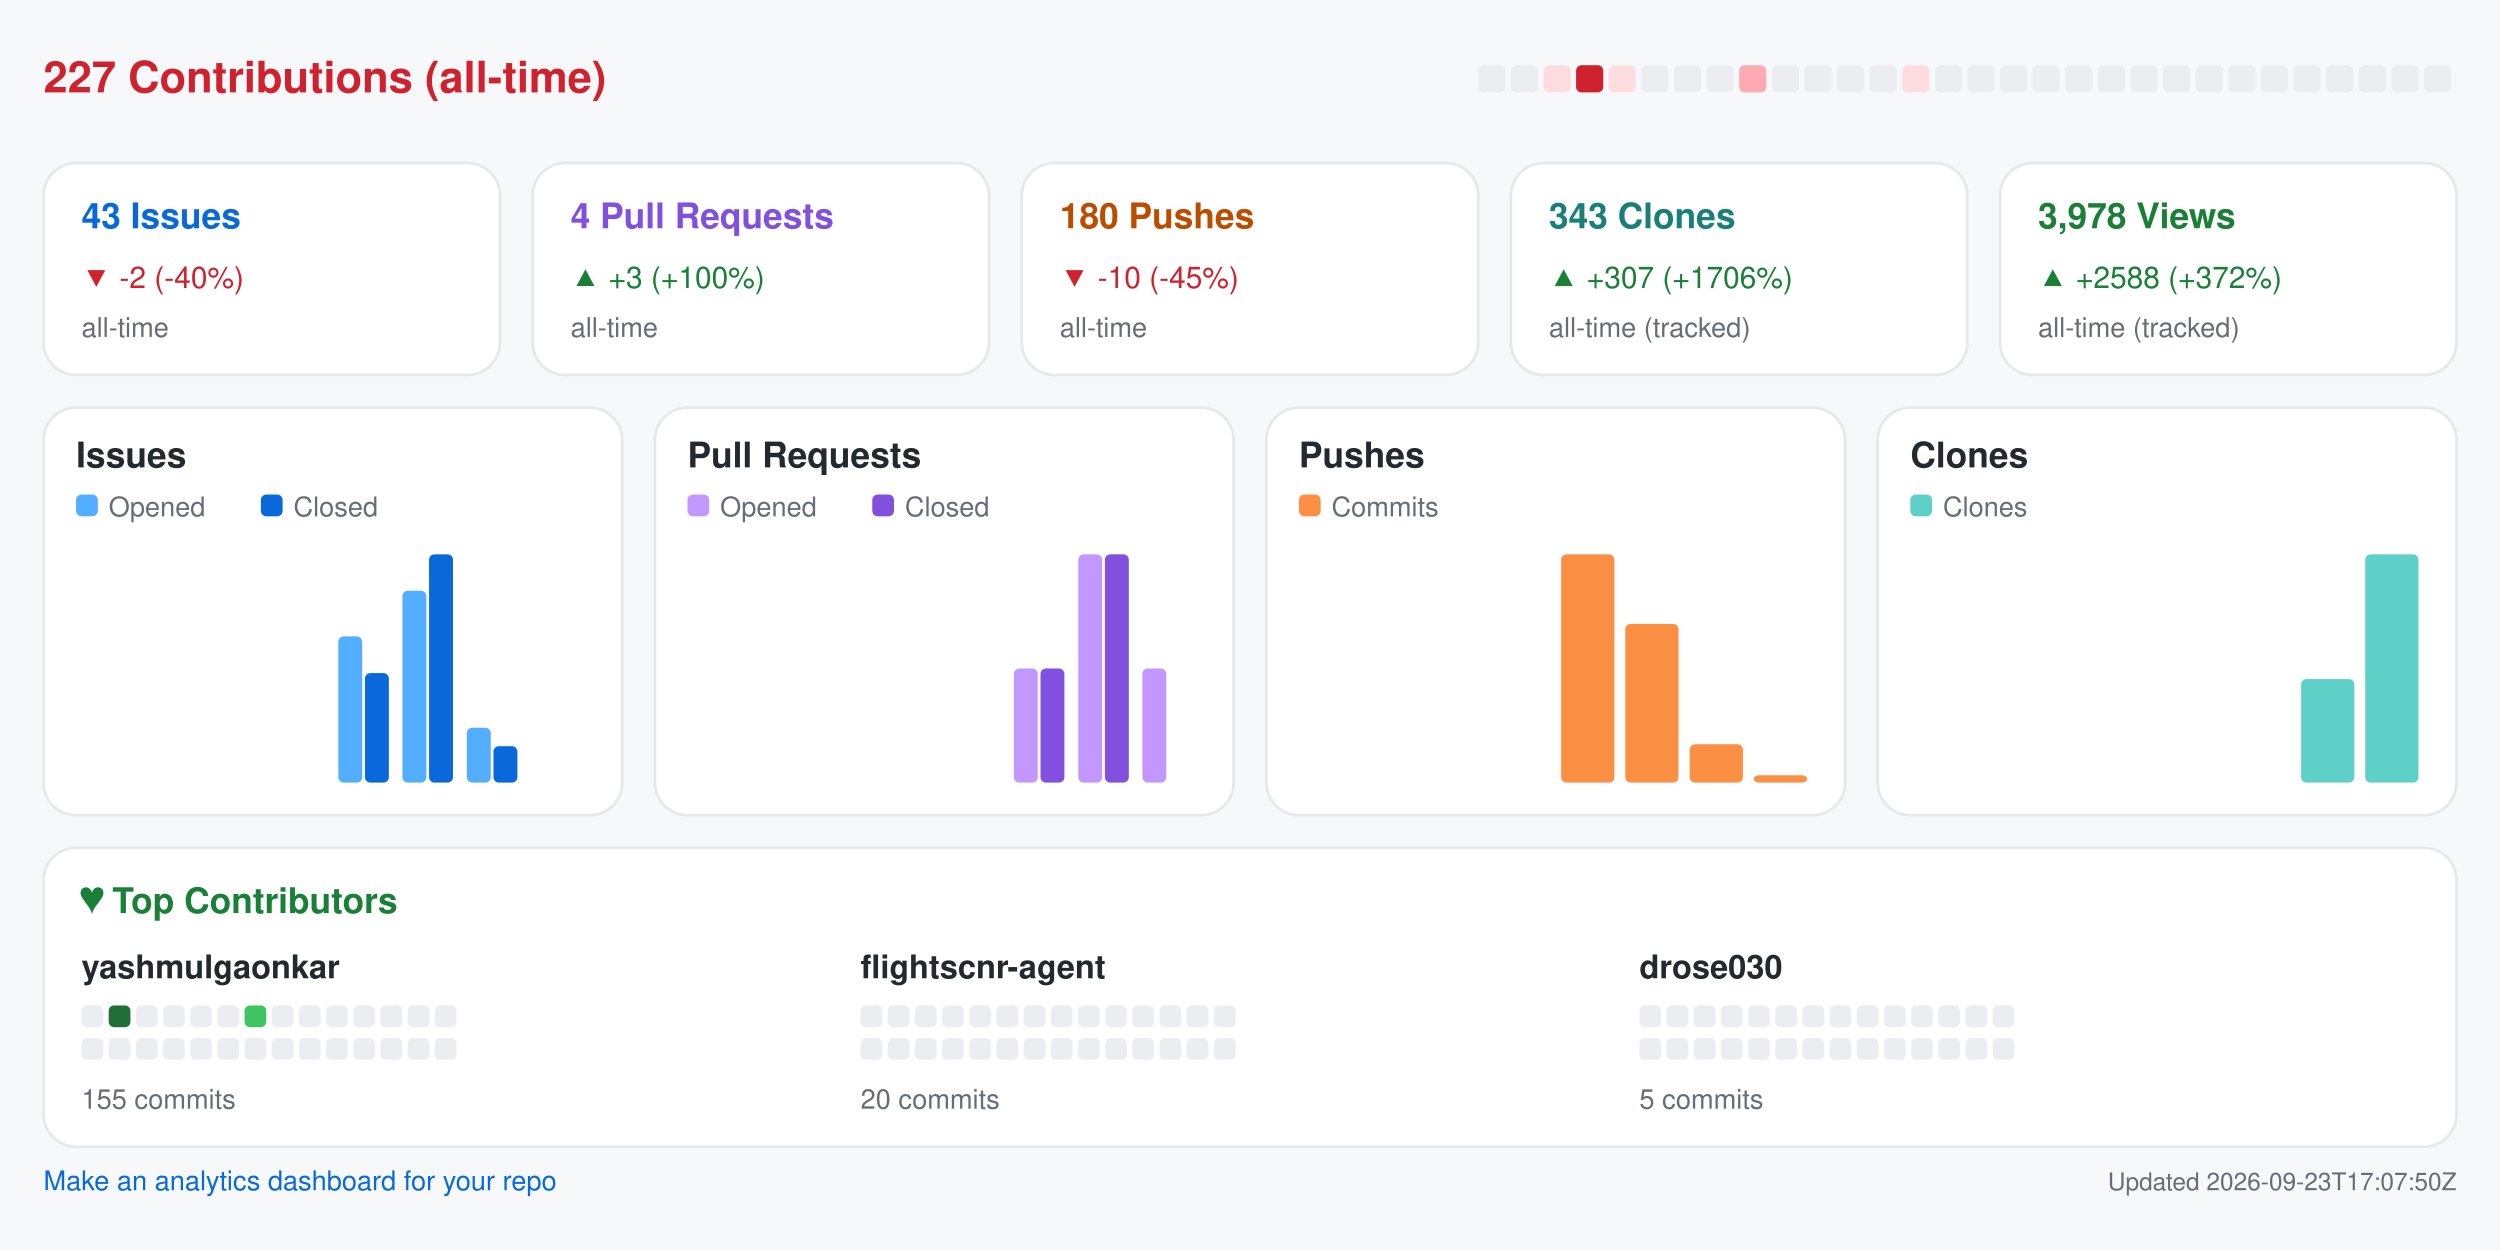
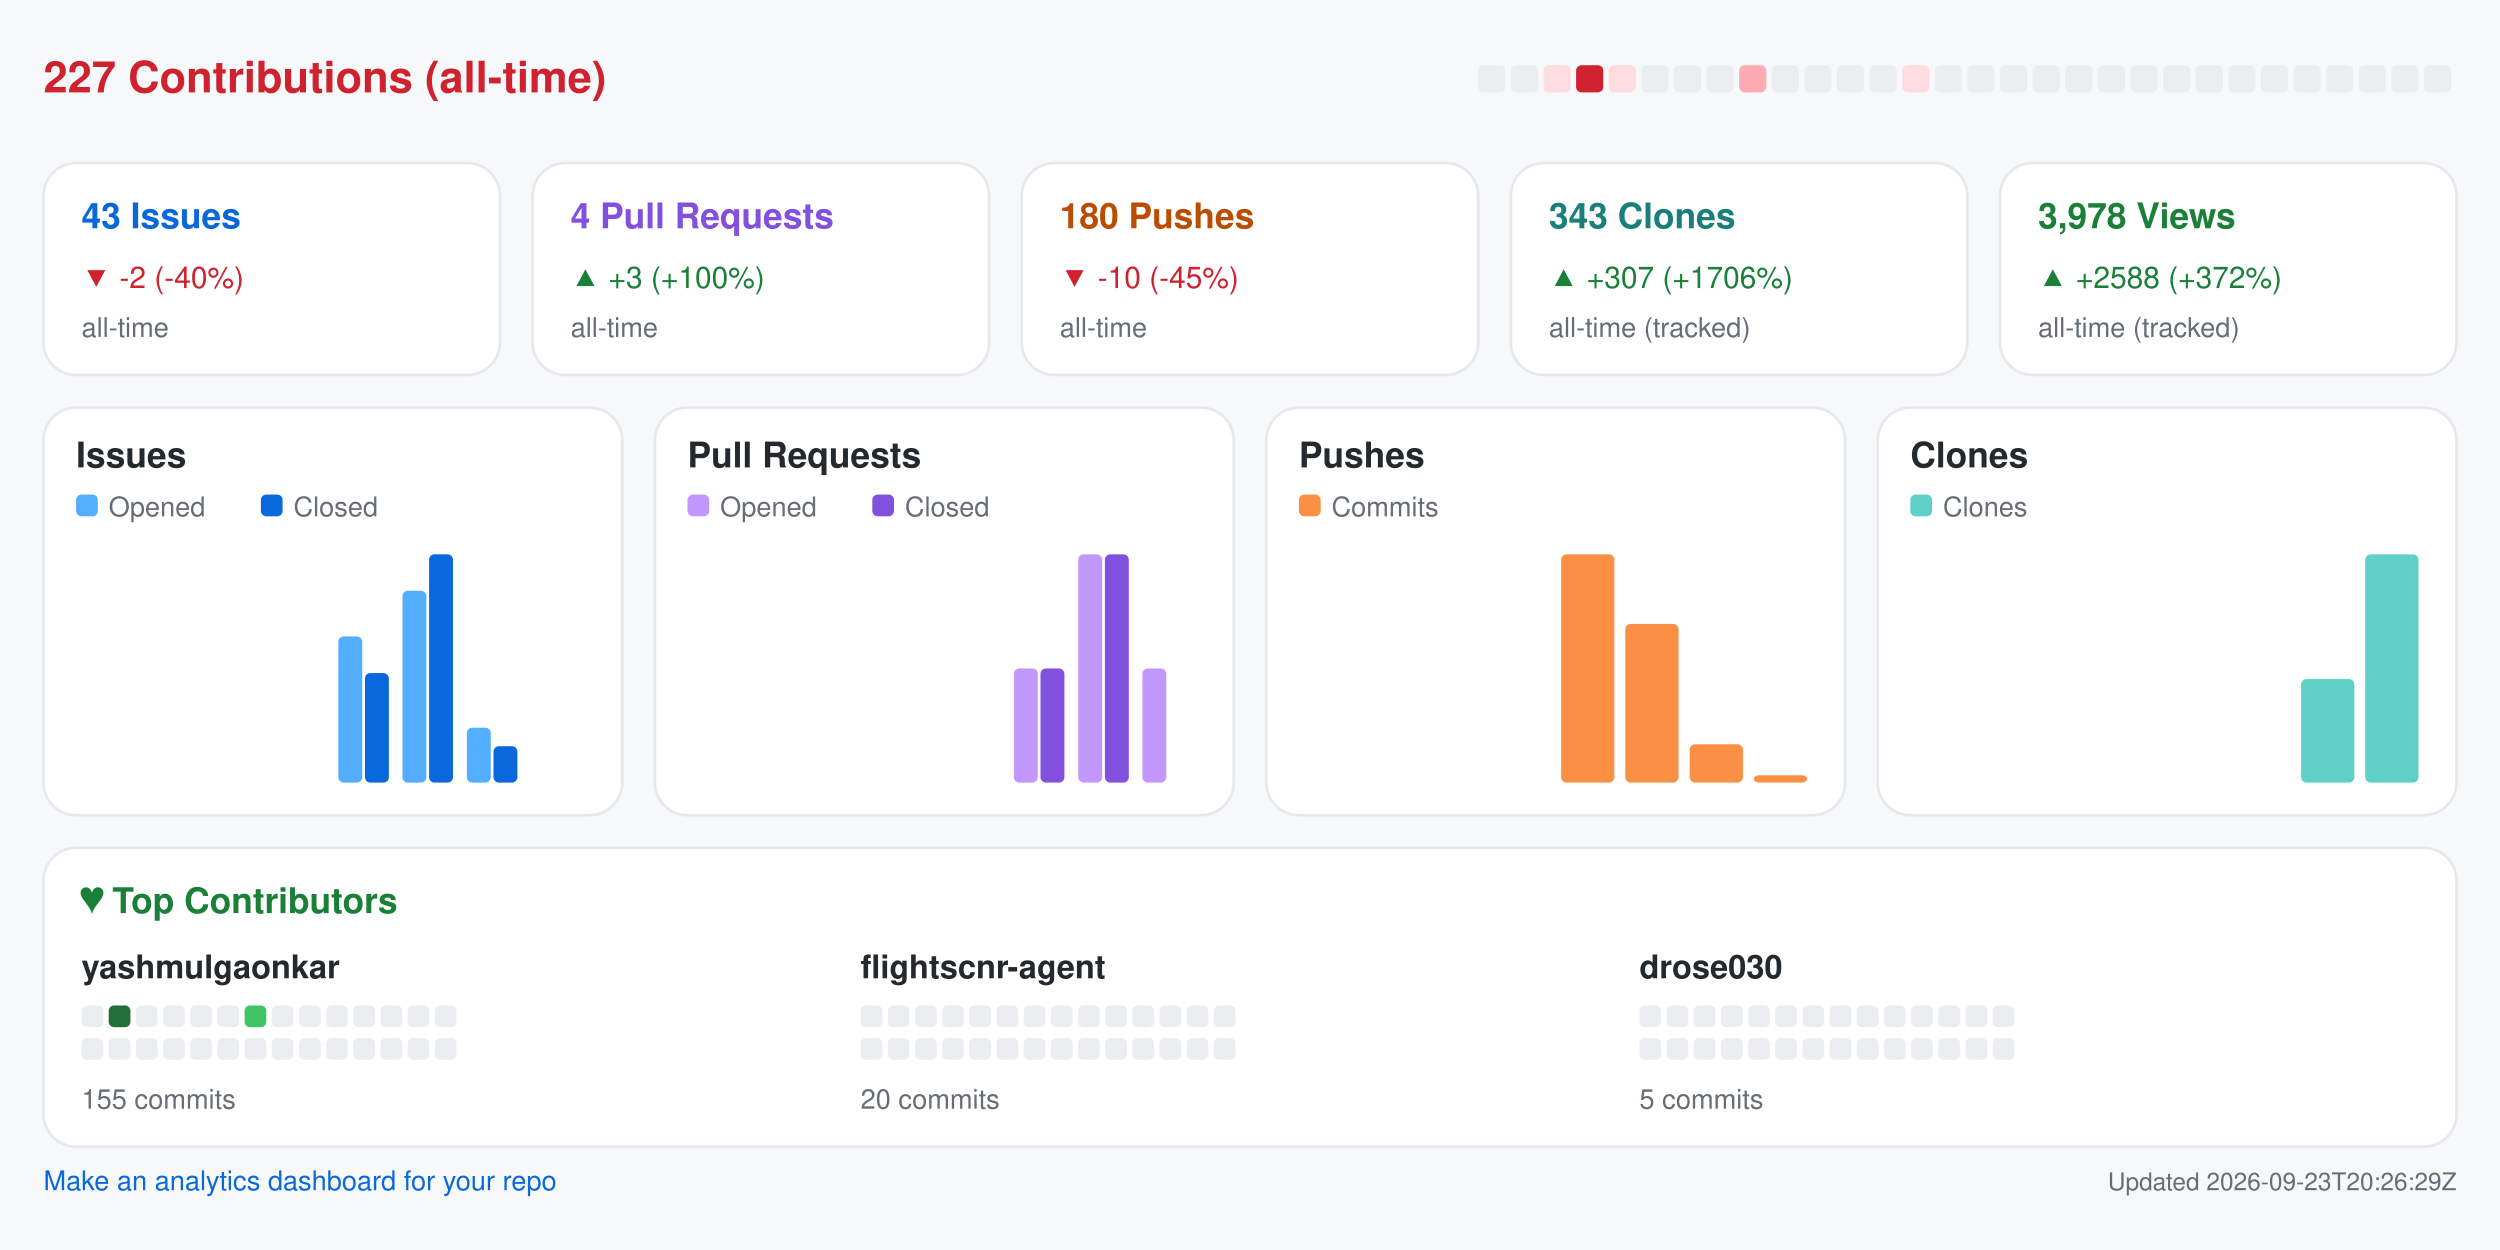
<svg xmlns="http://www.w3.org/2000/svg" width="920" height="460" viewBox="0 0 920 460" role="img" aria-label="Repository analytics for yashmulgaonkar/FlightScnr">
  <rect x="0.0" y="0.0" width="920.0" height="460.0" rx="0" fill="#f6f8fa" />
  <text x="16.0" y="34.0" fill="#cf222e" font-size="16" font-family="-apple-system,BlinkMacSystemFont,Segoe UI,Helvetica,Arial,sans-serif" font-weight="600" text-anchor="start">227 Contributions (all-time)</text>
  <rect x="544.0" y="24.0" width="10.0" height="10.0" rx="2" fill="#ebedf0" />
  <rect x="556.0" y="24.0" width="10.0" height="10.0" rx="2" fill="#ebedf0" />
  <rect x="568.0" y="24.0" width="10.0" height="10.0" rx="2" fill="#ffdce0" />
  <rect x="580.0" y="24.0" width="10.0" height="10.0" rx="2" fill="#cf222e" />
  <rect x="592.0" y="24.0" width="10.0" height="10.0" rx="2" fill="#ffdce0" />
  <rect x="604.0" y="24.0" width="10.0" height="10.0" rx="2" fill="#ebedf0" />
  <rect x="616.0" y="24.0" width="10.0" height="10.0" rx="2" fill="#ebedf0" />
  <rect x="628.0" y="24.0" width="10.0" height="10.0" rx="2" fill="#ebedf0" />
  <rect x="640.0" y="24.0" width="10.0" height="10.0" rx="2" fill="#ffabb3" />
  <rect x="652.0" y="24.0" width="10.0" height="10.0" rx="2" fill="#ebedf0" />
  <rect x="664.0" y="24.0" width="10.0" height="10.0" rx="2" fill="#ebedf0" />
  <rect x="676.0" y="24.0" width="10.0" height="10.0" rx="2" fill="#ebedf0" />
  <rect x="688.0" y="24.0" width="10.0" height="10.0" rx="2" fill="#ebedf0" />
  <rect x="700.0" y="24.0" width="10.0" height="10.0" rx="2" fill="#ffdce0" />
  <rect x="712.0" y="24.0" width="10.0" height="10.0" rx="2" fill="#ebedf0" />
  <rect x="724.0" y="24.0" width="10.0" height="10.0" rx="2" fill="#ebedf0" />
  <rect x="736.0" y="24.0" width="10.0" height="10.0" rx="2" fill="#ebedf0" />
  <rect x="748.0" y="24.0" width="10.0" height="10.0" rx="2" fill="#ebedf0" />
  <rect x="760.0" y="24.0" width="10.0" height="10.0" rx="2" fill="#ebedf0" />
  <rect x="772.0" y="24.0" width="10.0" height="10.0" rx="2" fill="#ebedf0" />
  <rect x="784.0" y="24.0" width="10.0" height="10.0" rx="2" fill="#ebedf0" />
  <rect x="796.0" y="24.0" width="10.0" height="10.0" rx="2" fill="#ebedf0" />
  <rect x="808.0" y="24.0" width="10.0" height="10.0" rx="2" fill="#ebedf0" />
  <rect x="820.0" y="24.0" width="10.0" height="10.0" rx="2" fill="#ebedf0" />
  <rect x="832.0" y="24.0" width="10.0" height="10.0" rx="2" fill="#ebedf0" />
  <rect x="844.0" y="24.0" width="10.0" height="10.0" rx="2" fill="#ebedf0" />
  <rect x="856.0" y="24.0" width="10.0" height="10.0" rx="2" fill="#ebedf0" />
  <rect x="868.0" y="24.0" width="10.0" height="10.0" rx="2" fill="#ebedf0" />
  <rect x="880.0" y="24.0" width="10.0" height="10.0" rx="2" fill="#ebedf0" />
  <rect x="892.0" y="24.0" width="10.0" height="10.0" rx="2" fill="#ebedf0" />
  <rect x="16.0" y="60.0" width="168.0" height="78.0" rx="12" fill="#ffffff" stroke="#e6e8eb" />
  <text x="30.0" y="84.0" fill="#0969da" font-size="13" font-family="-apple-system,BlinkMacSystemFont,Segoe UI,Helvetica,Arial,sans-serif" font-weight="600" text-anchor="start">43 Issues</text>
  <text x="30.0" y="106.0" fill="#cf222e" font-size="11" font-family="-apple-system,BlinkMacSystemFont,Segoe UI,Helvetica,Arial,sans-serif" font-weight="400" text-anchor="start">▼ -2 (-40%)</text>
  <text x="30.0" y="124.0" fill="#656d76" font-size="10" font-family="-apple-system,BlinkMacSystemFont,Segoe UI,Helvetica,Arial,sans-serif" font-weight="400" text-anchor="start">all-time</text>
  <rect x="196.0" y="60.0" width="168.0" height="78.0" rx="12" fill="#ffffff" stroke="#e6e8eb" />
  <text x="210.0" y="84.0" fill="#8250df" font-size="13" font-family="-apple-system,BlinkMacSystemFont,Segoe UI,Helvetica,Arial,sans-serif" font-weight="600" text-anchor="start">4 Pull Requests</text>
  <text x="210.0" y="106.0" fill="#1a7f37" font-size="11" font-family="-apple-system,BlinkMacSystemFont,Segoe UI,Helvetica,Arial,sans-serif" font-weight="400" text-anchor="start">▲ +3 (+100%)</text>
  <text x="210.0" y="124.0" fill="#656d76" font-size="10" font-family="-apple-system,BlinkMacSystemFont,Segoe UI,Helvetica,Arial,sans-serif" font-weight="400" text-anchor="start">all-time</text>
  <rect x="376.0" y="60.0" width="168.0" height="78.0" rx="12" fill="#ffffff" stroke="#e6e8eb" />
  <text x="390.0" y="84.0" fill="#bc4c00" font-size="13" font-family="-apple-system,BlinkMacSystemFont,Segoe UI,Helvetica,Arial,sans-serif" font-weight="600" text-anchor="start">180 Pushes</text>
  <text x="390.0" y="106.0" fill="#cf222e" font-size="11" font-family="-apple-system,BlinkMacSystemFont,Segoe UI,Helvetica,Arial,sans-serif" font-weight="400" text-anchor="start">▼ -10 (-45%)</text>
  <text x="390.0" y="124.0" fill="#656d76" font-size="10" font-family="-apple-system,BlinkMacSystemFont,Segoe UI,Helvetica,Arial,sans-serif" font-weight="400" text-anchor="start">all-time</text>
  <rect x="556.0" y="60.0" width="168.0" height="78.0" rx="12" fill="#ffffff" stroke="#e6e8eb" />
  <text x="570.0" y="84.0" fill="#1a7f7a" font-size="13" font-family="-apple-system,BlinkMacSystemFont,Segoe UI,Helvetica,Arial,sans-serif" font-weight="600" text-anchor="start">343 Clones</text>
  <text x="570.0" y="106.0" fill="#1a7f37" font-size="11" font-family="-apple-system,BlinkMacSystemFont,Segoe UI,Helvetica,Arial,sans-serif" font-weight="400" text-anchor="start">▲ +307 (+1706%)</text>
  <text x="570.0" y="124.0" fill="#656d76" font-size="10" font-family="-apple-system,BlinkMacSystemFont,Segoe UI,Helvetica,Arial,sans-serif" font-weight="400" text-anchor="start">all-time (tracked)</text>
  <rect x="736.0" y="60.0" width="168.0" height="78.0" rx="12" fill="#ffffff" stroke="#e6e8eb" />
  <text x="750.0" y="84.0" fill="#1a7f37" font-size="13" font-family="-apple-system,BlinkMacSystemFont,Segoe UI,Helvetica,Arial,sans-serif" font-weight="600" text-anchor="start">3,978 Views</text>
  <text x="750.0" y="106.0" fill="#1a7f37" font-size="11" font-family="-apple-system,BlinkMacSystemFont,Segoe UI,Helvetica,Arial,sans-serif" font-weight="400" text-anchor="start">▲ +2588 (+372%)</text>
  <text x="750.0" y="124.0" fill="#656d76" font-size="10" font-family="-apple-system,BlinkMacSystemFont,Segoe UI,Helvetica,Arial,sans-serif" font-weight="400" text-anchor="start">all-time (tracked)</text>
  <rect x="16.0" y="150.0" width="213.0" height="150.0" rx="12" fill="#ffffff" stroke="#e6e8eb" />
  <text x="28.0" y="172.0" fill="#24292f" font-size="13" font-family="-apple-system,BlinkMacSystemFont,Segoe UI,Helvetica,Arial,sans-serif" font-weight="600" text-anchor="start">Issues</text>
  <rect x="28.0" y="182.0" width="8.0" height="8.0" rx="2" fill="#54aeff" />
  <text x="40.0" y="190.0" fill="#656d76" font-size="10" font-family="-apple-system,BlinkMacSystemFont,Segoe UI,Helvetica,Arial,sans-serif" font-weight="400" text-anchor="start">Opened</text>
  <rect x="96.0" y="182.0" width="8.0" height="8.0" rx="2" fill="#0969da" />
  <text x="108.0" y="190.0" fill="#656d76" font-size="10" font-family="-apple-system,BlinkMacSystemFont,Segoe UI,Helvetica,Arial,sans-serif" font-weight="400" text-anchor="start">Closed</text>
  <rect x="30.0" y="288.0" width="8.8" height="0.0" rx="2" fill="#54aeff" />
  <rect x="39.8" y="288.0" width="8.8" height="0.0" rx="2" fill="#0969da" />
  <rect x="53.6" y="288.0" width="8.8" height="0.0" rx="2" fill="#54aeff" />
  <rect x="63.4" y="288.0" width="8.8" height="0.0" rx="2" fill="#0969da" />
  <rect x="77.2" y="288.0" width="8.8" height="0.0" rx="2" fill="#54aeff" />
  <rect x="87.1" y="288.0" width="8.8" height="0.0" rx="2" fill="#0969da" />
  <rect x="100.9" y="288.0" width="8.8" height="0.0" rx="2" fill="#54aeff" />
  <rect x="110.7" y="288.0" width="8.8" height="0.0" rx="2" fill="#0969da" />
  <rect x="124.5" y="234.2" width="8.8" height="53.8" rx="2" fill="#54aeff" />
  <rect x="134.3" y="247.7" width="8.8" height="40.3" rx="2" fill="#0969da" />
  <rect x="148.1" y="217.4" width="8.8" height="70.6" rx="2" fill="#54aeff" />
  <rect x="157.9" y="204.0" width="8.8" height="84.0" rx="2" fill="#0969da" />
  <rect x="171.8" y="267.8" width="8.8" height="20.2" rx="2" fill="#54aeff" />
  <rect x="181.6" y="274.6" width="8.8" height="13.4" rx="2" fill="#0969da" />
  <rect x="195.4" y="288.0" width="8.8" height="0.0" rx="2" fill="#54aeff" />
  <rect x="205.2" y="288.0" width="8.8" height="0.0" rx="2" fill="#0969da" />
  <rect x="241.0" y="150.0" width="213.0" height="150.0" rx="12" fill="#ffffff" stroke="#e6e8eb" />
  <text x="253.0" y="172.0" fill="#24292f" font-size="13" font-family="-apple-system,BlinkMacSystemFont,Segoe UI,Helvetica,Arial,sans-serif" font-weight="600" text-anchor="start">Pull Requests</text>
  <rect x="253.0" y="182.0" width="8.0" height="8.0" rx="2" fill="#c297ff" />
  <text x="265.0" y="190.0" fill="#656d76" font-size="10" font-family="-apple-system,BlinkMacSystemFont,Segoe UI,Helvetica,Arial,sans-serif" font-weight="400" text-anchor="start">Opened</text>
  <rect x="321.0" y="182.0" width="8.0" height="8.0" rx="2" fill="#8250df" />
  <text x="333.0" y="190.0" fill="#656d76" font-size="10" font-family="-apple-system,BlinkMacSystemFont,Segoe UI,Helvetica,Arial,sans-serif" font-weight="400" text-anchor="start">Closed</text>
  <rect x="255.0" y="288.0" width="8.8" height="0.0" rx="2" fill="#c297ff" />
  <rect x="264.8" y="288.0" width="8.8" height="0.0" rx="2" fill="#8250df" />
  <rect x="278.6" y="288.0" width="8.8" height="0.0" rx="2" fill="#c297ff" />
  <rect x="288.4" y="288.0" width="8.8" height="0.0" rx="2" fill="#8250df" />
  <rect x="302.2" y="288.0" width="8.8" height="0.0" rx="2" fill="#c297ff" />
  <rect x="312.1" y="288.0" width="8.8" height="0.0" rx="2" fill="#8250df" />
  <rect x="325.9" y="288.0" width="8.8" height="0.0" rx="2" fill="#c297ff" />
  <rect x="335.7" y="288.0" width="8.8" height="0.0" rx="2" fill="#8250df" />
  <rect x="349.5" y="288.0" width="8.8" height="0.0" rx="2" fill="#c297ff" />
  <rect x="359.3" y="288.0" width="8.8" height="0.0" rx="2" fill="#8250df" />
  <rect x="373.1" y="246.0" width="8.8" height="42.0" rx="2" fill="#c297ff" />
  <rect x="382.9" y="246.0" width="8.8" height="42.0" rx="2" fill="#8250df" />
  <rect x="396.8" y="204.0" width="8.8" height="84.0" rx="2" fill="#c297ff" />
  <rect x="406.6" y="204.0" width="8.8" height="84.0" rx="2" fill="#8250df" />
  <rect x="420.4" y="246.0" width="8.8" height="42.0" rx="2" fill="#c297ff" />
  <rect x="430.2" y="288.0" width="8.8" height="0.0" rx="2" fill="#8250df" />
  <rect x="466.0" y="150.0" width="213.0" height="150.0" rx="12" fill="#ffffff" stroke="#e6e8eb" />
  <text x="478.0" y="172.0" fill="#24292f" font-size="13" font-family="-apple-system,BlinkMacSystemFont,Segoe UI,Helvetica,Arial,sans-serif" font-weight="600" text-anchor="start">Pushes</text>
  <rect x="478.0" y="182.0" width="8.0" height="8.0" rx="2" fill="#fb8f44" />
  <text x="490.0" y="190.0" fill="#656d76" font-size="10" font-family="-apple-system,BlinkMacSystemFont,Segoe UI,Helvetica,Arial,sans-serif" font-weight="400" text-anchor="start">Commits</text>
  <rect x="480.0" y="288.0" width="19.6" height="0.0" rx="2" fill="#fb8f44" />
  <rect x="503.6" y="288.0" width="19.6" height="0.0" rx="2" fill="#fb8f44" />
  <rect x="527.2" y="288.0" width="19.6" height="0.0" rx="2" fill="#fb8f44" />
  <rect x="550.9" y="288.0" width="19.6" height="0.0" rx="2" fill="#fb8f44" />
  <rect x="574.5" y="204.0" width="19.6" height="84.0" rx="2" fill="#fb8f44" />
  <rect x="598.1" y="229.6" width="19.6" height="58.4" rx="2" fill="#fb8f44" />
  <rect x="621.8" y="273.9" width="19.6" height="14.1" rx="2" fill="#fb8f44" />
  <rect x="645.4" y="285.3" width="19.6" height="2.7" rx="2" fill="#fb8f44" />
  <rect x="691.0" y="150.0" width="213.0" height="150.0" rx="12" fill="#ffffff" stroke="#e6e8eb" />
  <text x="703.0" y="172.0" fill="#24292f" font-size="13" font-family="-apple-system,BlinkMacSystemFont,Segoe UI,Helvetica,Arial,sans-serif" font-weight="600" text-anchor="start">Clones</text>
  <rect x="703.0" y="182.0" width="8.0" height="8.0" rx="2" fill="#5fd0c8" />
  <text x="715.0" y="190.0" fill="#656d76" font-size="10" font-family="-apple-system,BlinkMacSystemFont,Segoe UI,Helvetica,Arial,sans-serif" font-weight="400" text-anchor="start">Clones</text>
  <rect x="705.0" y="288.0" width="19.6" height="0.0" rx="2" fill="#5fd0c8" />
  <rect x="728.6" y="288.0" width="19.6" height="0.0" rx="2" fill="#5fd0c8" />
  <rect x="752.2" y="288.0" width="19.6" height="0.0" rx="2" fill="#5fd0c8" />
  <rect x="775.9" y="288.0" width="19.6" height="0.0" rx="2" fill="#5fd0c8" />
  <rect x="799.5" y="288.0" width="19.6" height="0.0" rx="2" fill="#5fd0c8" />
  <rect x="823.1" y="288.0" width="19.6" height="0.0" rx="2" fill="#5fd0c8" />
  <rect x="846.8" y="249.9" width="19.6" height="38.1" rx="2" fill="#5fd0c8" />
  <rect x="870.4" y="204.0" width="19.6" height="84.0" rx="2" fill="#5fd0c8" />
  <rect x="16.0" y="312.0" width="888.0" height="110.0" rx="12" fill="#ffffff" stroke="#e6e8eb" />
  <text x="30.0" y="336.0" fill="#1a7f37" font-size="13" font-family="-apple-system,BlinkMacSystemFont,Segoe UI,Helvetica,Arial,sans-serif" font-weight="600" text-anchor="start">♥  Top Contributors</text>
  <text x="30.0" y="360.0" fill="#24292f" font-size="12" font-family="-apple-system,BlinkMacSystemFont,Segoe UI,Helvetica,Arial,sans-serif" font-weight="600" text-anchor="start">yashmulgaonkar</text>
  <rect x="30.0" y="370.0" width="8.0" height="8.0" rx="2" fill="#ebedf0" />
  <rect x="40.0" y="370.0" width="8.0" height="8.0" rx="2" fill="#216e39" />
  <rect x="50.0" y="370.0" width="8.0" height="8.0" rx="2" fill="#ebedf0" />
  <rect x="60.0" y="370.0" width="8.0" height="8.0" rx="2" fill="#ebedf0" />
  <rect x="70.0" y="370.0" width="8.0" height="8.0" rx="2" fill="#ebedf0" />
  <rect x="80.0" y="370.0" width="8.0" height="8.0" rx="2" fill="#ebedf0" />
  <rect x="90.0" y="370.0" width="8.0" height="8.0" rx="2" fill="#40c463" />
  <rect x="100.0" y="370.0" width="8.0" height="8.0" rx="2" fill="#ebedf0" />
  <rect x="110.0" y="370.0" width="8.0" height="8.0" rx="2" fill="#ebedf0" />
  <rect x="120.0" y="370.0" width="8.0" height="8.0" rx="2" fill="#ebedf0" />
  <rect x="130.0" y="370.0" width="8.0" height="8.0" rx="2" fill="#ebedf0" />
  <rect x="140.0" y="370.0" width="8.0" height="8.0" rx="2" fill="#ebedf0" />
  <rect x="150.0" y="370.0" width="8.0" height="8.0" rx="2" fill="#ebedf0" />
  <rect x="160.0" y="370.0" width="8.0" height="8.0" rx="2" fill="#ebedf0" />
  <rect x="30.0" y="382.0" width="8.0" height="8.0" rx="2" fill="#ebedf0" />
  <rect x="40.0" y="382.0" width="8.0" height="8.0" rx="2" fill="#ebedf0" />
  <rect x="50.0" y="382.0" width="8.0" height="8.0" rx="2" fill="#ebedf0" />
  <rect x="60.0" y="382.0" width="8.0" height="8.0" rx="2" fill="#ebedf0" />
  <rect x="70.0" y="382.0" width="8.0" height="8.0" rx="2" fill="#ebedf0" />
  <rect x="80.0" y="382.0" width="8.0" height="8.0" rx="2" fill="#ebedf0" />
  <rect x="90.0" y="382.0" width="8.0" height="8.0" rx="2" fill="#ebedf0" />
  <rect x="100.0" y="382.0" width="8.0" height="8.0" rx="2" fill="#ebedf0" />
  <rect x="110.0" y="382.0" width="8.0" height="8.0" rx="2" fill="#ebedf0" />
  <rect x="120.0" y="382.0" width="8.0" height="8.0" rx="2" fill="#ebedf0" />
  <rect x="130.0" y="382.0" width="8.0" height="8.0" rx="2" fill="#ebedf0" />
  <rect x="140.0" y="382.0" width="8.0" height="8.0" rx="2" fill="#ebedf0" />
  <rect x="150.0" y="382.0" width="8.0" height="8.0" rx="2" fill="#ebedf0" />
  <rect x="160.0" y="382.0" width="8.0" height="8.0" rx="2" fill="#ebedf0" />
  <text x="30.0" y="408.0" fill="#656d76" font-size="10" font-family="-apple-system,BlinkMacSystemFont,Segoe UI,Helvetica,Arial,sans-serif" font-weight="400" text-anchor="start">155 commits</text>
  <text x="316.7" y="360.0" fill="#24292f" font-size="12" font-family="-apple-system,BlinkMacSystemFont,Segoe UI,Helvetica,Arial,sans-serif" font-weight="600" text-anchor="start">flightscnr-agent</text>
  <rect x="316.7" y="370.0" width="8.0" height="8.0" rx="2" fill="#ebedf0" />
  <rect x="326.7" y="370.0" width="8.0" height="8.0" rx="2" fill="#ebedf0" />
  <rect x="336.7" y="370.0" width="8.0" height="8.0" rx="2" fill="#ebedf0" />
  <rect x="346.7" y="370.0" width="8.0" height="8.0" rx="2" fill="#ebedf0" />
  <rect x="356.7" y="370.0" width="8.0" height="8.0" rx="2" fill="#ebedf0" />
  <rect x="366.7" y="370.0" width="8.0" height="8.0" rx="2" fill="#ebedf0" />
  <rect x="376.7" y="370.0" width="8.0" height="8.0" rx="2" fill="#ebedf0" />
  <rect x="386.7" y="370.0" width="8.0" height="8.0" rx="2" fill="#ebedf0" />
  <rect x="396.7" y="370.0" width="8.0" height="8.0" rx="2" fill="#ebedf0" />
  <rect x="406.7" y="370.0" width="8.0" height="8.0" rx="2" fill="#ebedf0" />
  <rect x="416.7" y="370.0" width="8.0" height="8.0" rx="2" fill="#ebedf0" />
  <rect x="426.7" y="370.0" width="8.0" height="8.0" rx="2" fill="#ebedf0" />
  <rect x="436.7" y="370.0" width="8.0" height="8.0" rx="2" fill="#ebedf0" />
  <rect x="446.7" y="370.0" width="8.0" height="8.0" rx="2" fill="#ebedf0" />
  <rect x="316.7" y="382.0" width="8.0" height="8.0" rx="2" fill="#ebedf0" />
  <rect x="326.7" y="382.0" width="8.0" height="8.0" rx="2" fill="#ebedf0" />
  <rect x="336.7" y="382.0" width="8.0" height="8.0" rx="2" fill="#ebedf0" />
  <rect x="346.7" y="382.0" width="8.0" height="8.0" rx="2" fill="#ebedf0" />
  <rect x="356.7" y="382.0" width="8.0" height="8.0" rx="2" fill="#ebedf0" />
  <rect x="366.7" y="382.0" width="8.0" height="8.0" rx="2" fill="#ebedf0" />
  <rect x="376.7" y="382.0" width="8.0" height="8.0" rx="2" fill="#ebedf0" />
  <rect x="386.7" y="382.0" width="8.0" height="8.0" rx="2" fill="#ebedf0" />
  <rect x="396.7" y="382.0" width="8.0" height="8.0" rx="2" fill="#ebedf0" />
  <rect x="406.7" y="382.0" width="8.0" height="8.0" rx="2" fill="#ebedf0" />
  <rect x="416.7" y="382.0" width="8.0" height="8.0" rx="2" fill="#ebedf0" />
  <rect x="426.7" y="382.0" width="8.0" height="8.0" rx="2" fill="#ebedf0" />
  <rect x="436.7" y="382.0" width="8.0" height="8.0" rx="2" fill="#ebedf0" />
  <rect x="446.7" y="382.0" width="8.0" height="8.0" rx="2" fill="#ebedf0" />
  <text x="316.7" y="408.0" fill="#656d76" font-size="10" font-family="-apple-system,BlinkMacSystemFont,Segoe UI,Helvetica,Arial,sans-serif" font-weight="400" text-anchor="start">20 commits</text>
  <text x="603.3" y="360.0" fill="#24292f" font-size="12" font-family="-apple-system,BlinkMacSystemFont,Segoe UI,Helvetica,Arial,sans-serif" font-weight="600" text-anchor="start">drose030</text>
  <rect x="603.3" y="370.0" width="8.0" height="8.0" rx="2" fill="#ebedf0" />
  <rect x="613.3" y="370.0" width="8.0" height="8.0" rx="2" fill="#ebedf0" />
  <rect x="623.3" y="370.0" width="8.0" height="8.0" rx="2" fill="#ebedf0" />
  <rect x="633.3" y="370.0" width="8.0" height="8.0" rx="2" fill="#ebedf0" />
  <rect x="643.3" y="370.0" width="8.0" height="8.0" rx="2" fill="#ebedf0" />
  <rect x="653.3" y="370.0" width="8.0" height="8.0" rx="2" fill="#ebedf0" />
  <rect x="663.3" y="370.0" width="8.0" height="8.0" rx="2" fill="#ebedf0" />
  <rect x="673.3" y="370.0" width="8.0" height="8.0" rx="2" fill="#ebedf0" />
  <rect x="683.3" y="370.0" width="8.0" height="8.0" rx="2" fill="#ebedf0" />
  <rect x="693.3" y="370.0" width="8.0" height="8.0" rx="2" fill="#ebedf0" />
  <rect x="703.3" y="370.0" width="8.0" height="8.0" rx="2" fill="#ebedf0" />
  <rect x="713.3" y="370.0" width="8.0" height="8.0" rx="2" fill="#ebedf0" />
  <rect x="723.3" y="370.0" width="8.0" height="8.0" rx="2" fill="#ebedf0" />
  <rect x="733.3" y="370.0" width="8.0" height="8.0" rx="2" fill="#ebedf0" />
  <rect x="603.3" y="382.0" width="8.0" height="8.0" rx="2" fill="#ebedf0" />
  <rect x="613.3" y="382.0" width="8.0" height="8.0" rx="2" fill="#ebedf0" />
  <rect x="623.3" y="382.0" width="8.0" height="8.0" rx="2" fill="#ebedf0" />
  <rect x="633.3" y="382.0" width="8.0" height="8.0" rx="2" fill="#ebedf0" />
  <rect x="643.3" y="382.0" width="8.0" height="8.0" rx="2" fill="#ebedf0" />
  <rect x="653.3" y="382.0" width="8.0" height="8.0" rx="2" fill="#ebedf0" />
  <rect x="663.3" y="382.0" width="8.0" height="8.0" rx="2" fill="#ebedf0" />
  <rect x="673.3" y="382.0" width="8.0" height="8.0" rx="2" fill="#ebedf0" />
  <rect x="683.3" y="382.0" width="8.0" height="8.0" rx="2" fill="#ebedf0" />
  <rect x="693.3" y="382.0" width="8.0" height="8.0" rx="2" fill="#ebedf0" />
  <rect x="703.3" y="382.0" width="8.0" height="8.0" rx="2" fill="#ebedf0" />
  <rect x="713.3" y="382.0" width="8.0" height="8.0" rx="2" fill="#ebedf0" />
  <rect x="723.3" y="382.0" width="8.0" height="8.0" rx="2" fill="#ebedf0" />
  <rect x="733.3" y="382.0" width="8.0" height="8.0" rx="2" fill="#ebedf0" />
  <text x="603.3" y="408.0" fill="#656d76" font-size="10" font-family="-apple-system,BlinkMacSystemFont,Segoe UI,Helvetica,Arial,sans-serif" font-weight="400" text-anchor="start">5 commits</text>
  <a href="https://github.com/yashmulgaonkar/repo-analytics" target="_blank" rel="noopener noreferrer">
    <text x="16.0" y="438.0" fill="#0969da" font-size="10" font-family="-apple-system,BlinkMacSystemFont,Segoe UI,Helvetica,Arial,sans-serif" font-weight="400" text-anchor="start">Make an analytics dashboard for your repo</text>
  </a>
-   <text x="904.0" y="438.0" fill="#656d76" font-size="9" font-family="-apple-system,BlinkMacSystemFont,Segoe UI,Helvetica,Arial,sans-serif" font-weight="400" text-anchor="end">Updated 2026-09-23T17:07:50Z</text>
+   <text x="904.0" y="438.0" fill="#656d76" font-size="9" font-family="-apple-system,BlinkMacSystemFont,Segoe UI,Helvetica,Arial,sans-serif" font-weight="400" text-anchor="end">Updated 2026-09-23T20:26:29Z</text>
</svg>
